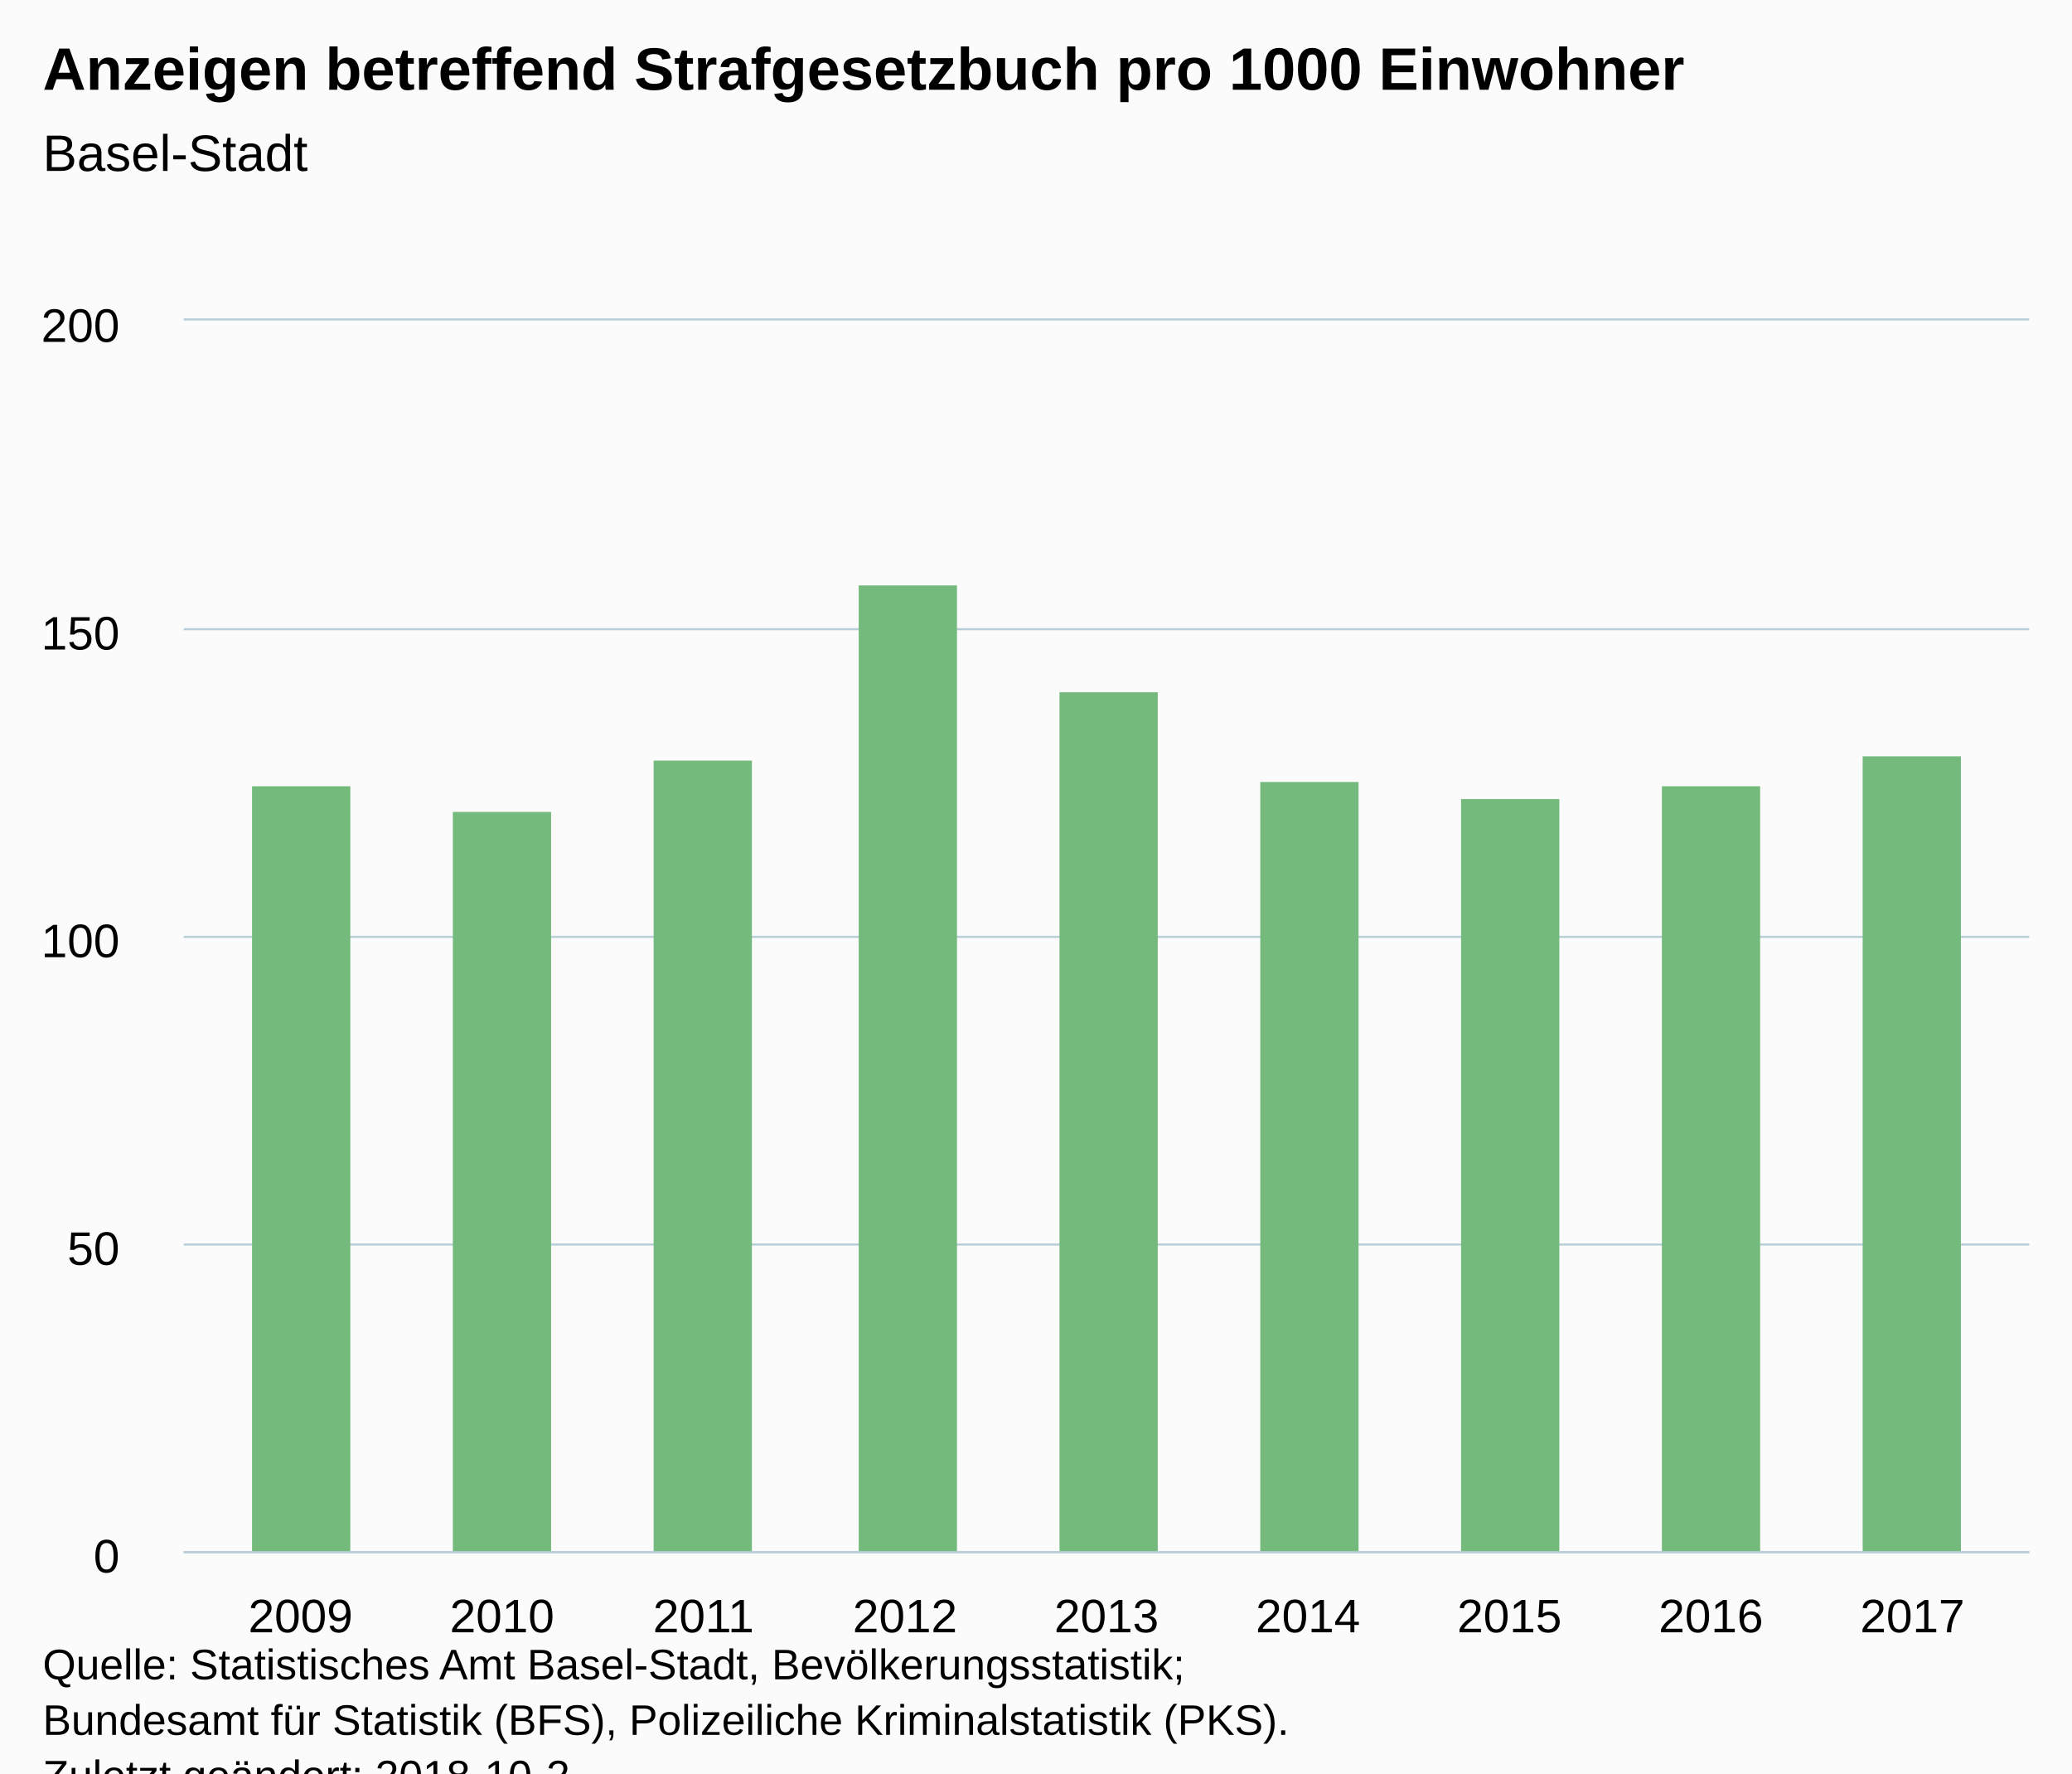
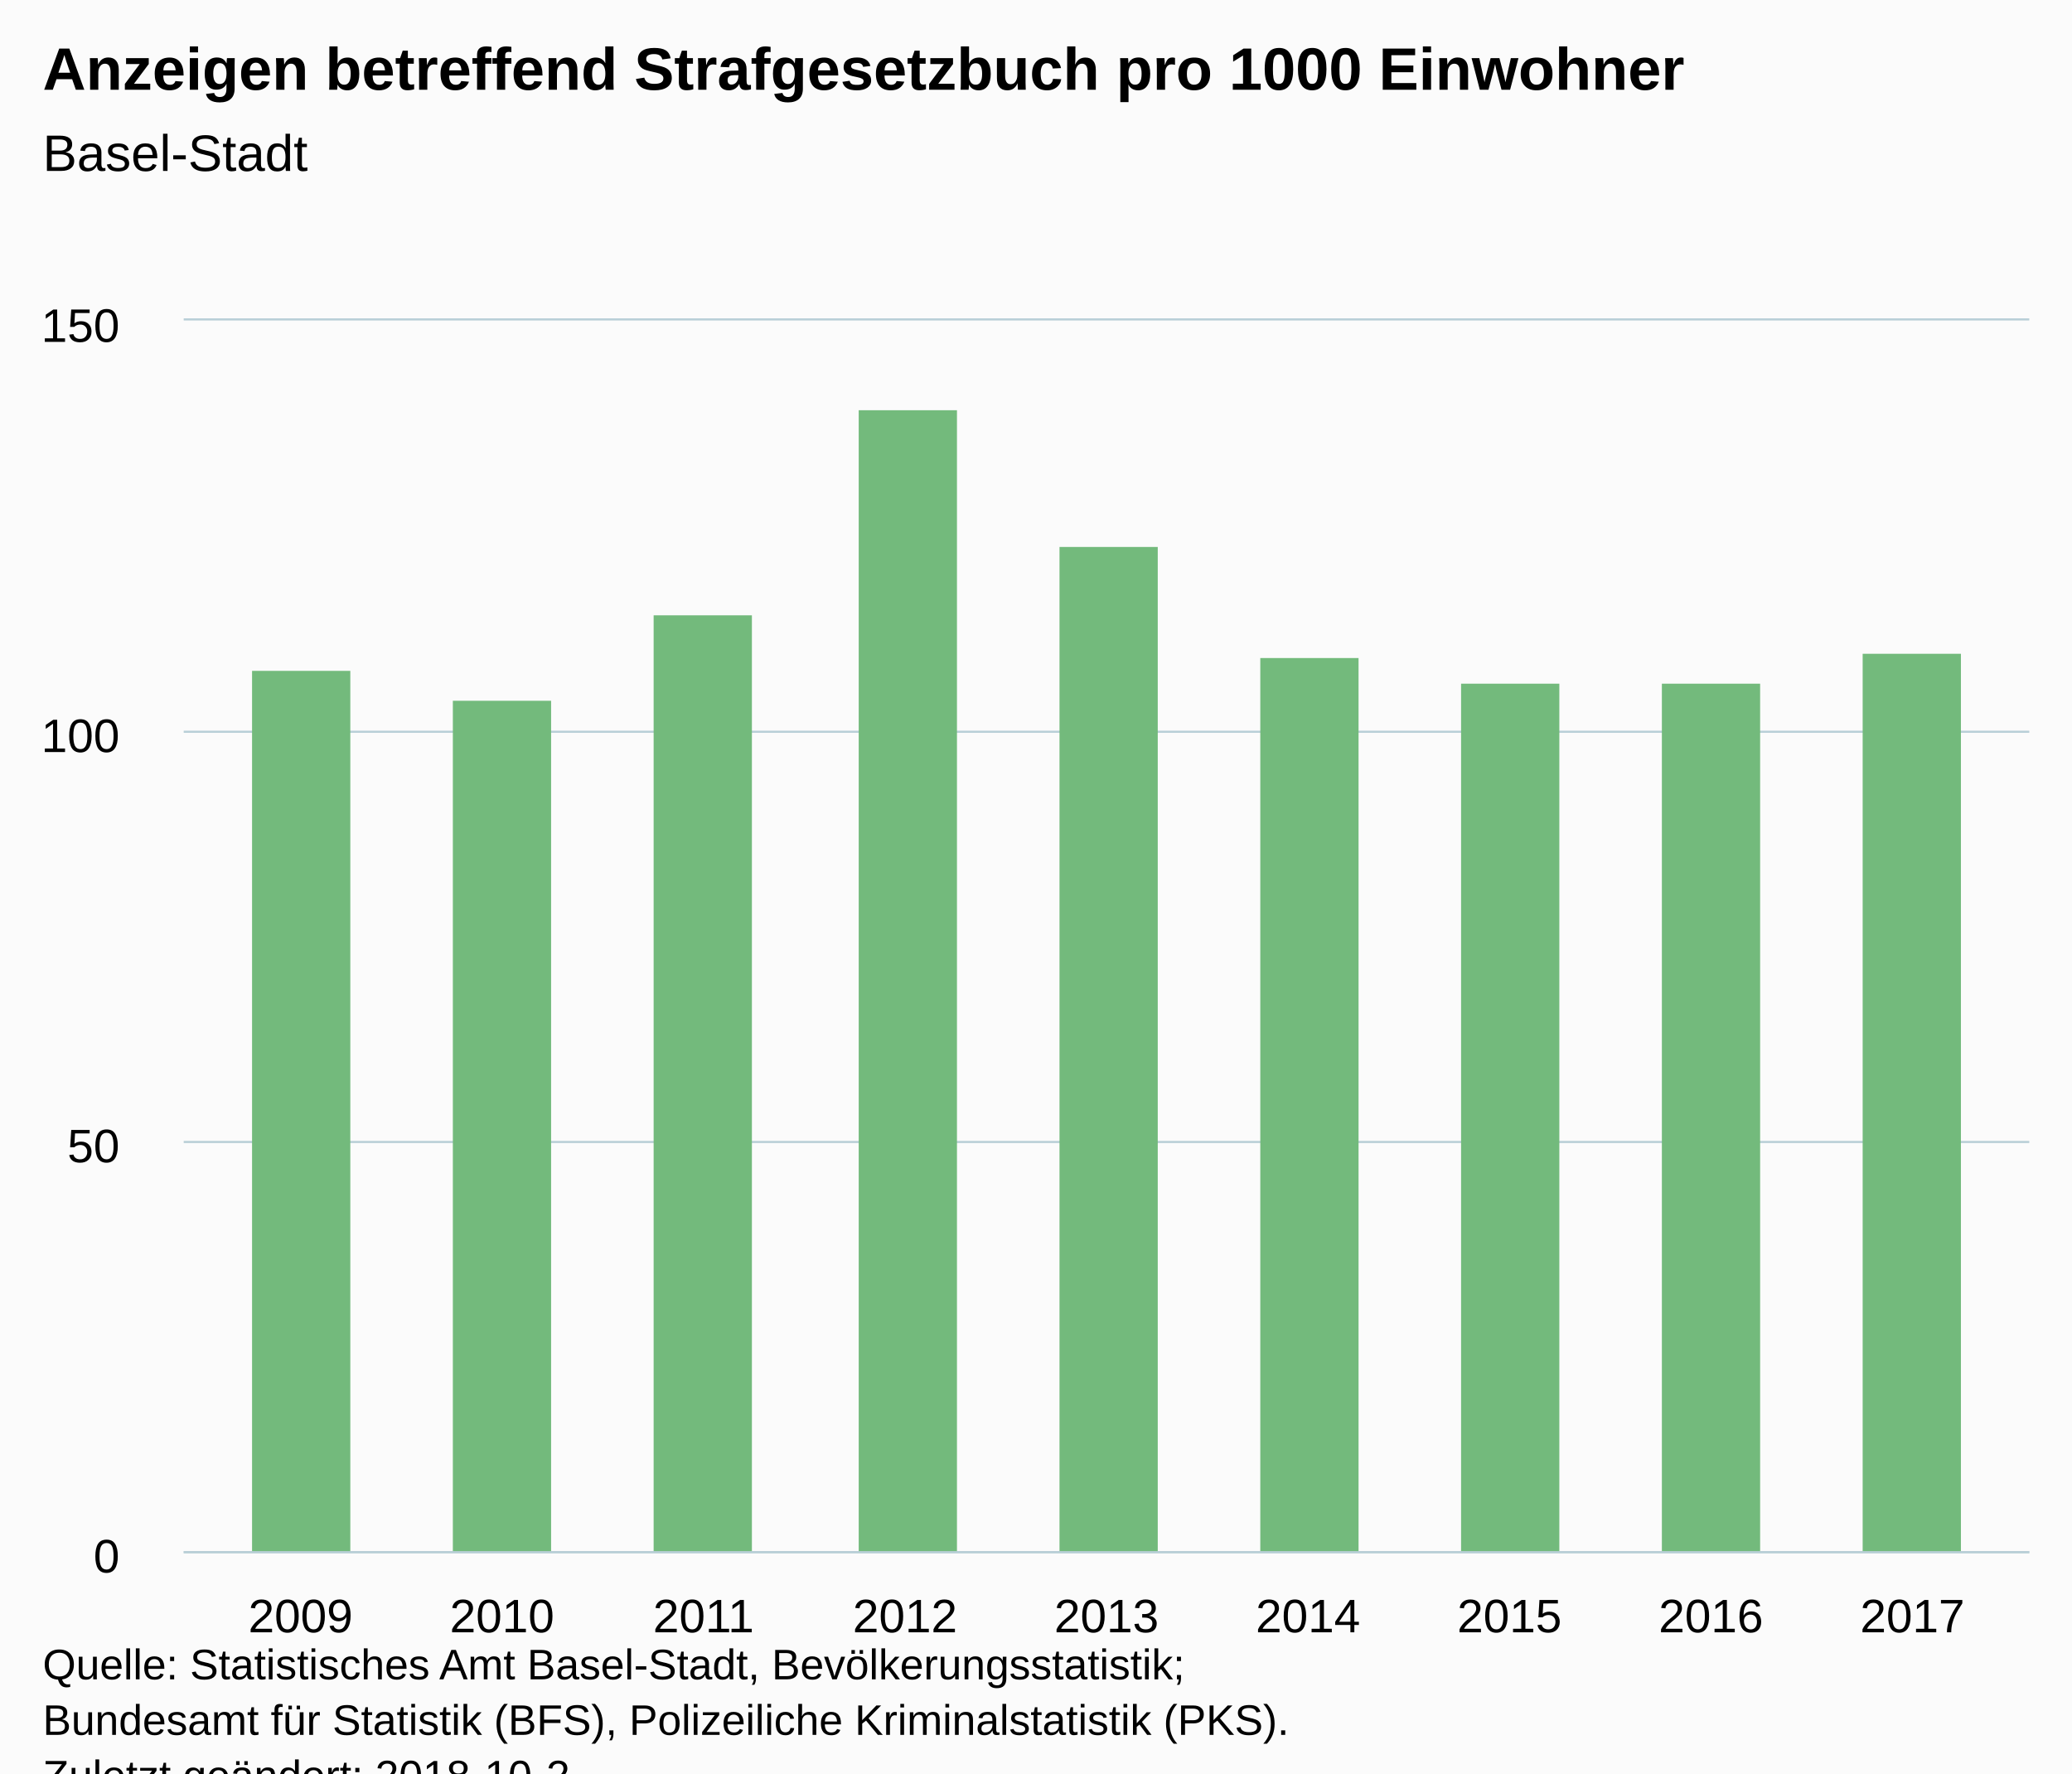
<svg xmlns="http://www.w3.org/2000/svg" version="1.1" class="highcharts-root" style="font-family:Arial;font-size:12px;" viewBox="0 0 485 415">
  <defs>
-     <clipPath id="highcharts-ekv5509-6">
+     <clipPath id="highcharts-3vnj6kp-6">
      <rect x="0" y="0" width="432" height="288" fill="none" />
    </clipPath>
-     <clipPath id="highcharts-ekv5509-7">
+     <clipPath id="highcharts-3vnj6kp-7">
      <rect x="0" y="0" width="432" height="288" fill="none" />
    </clipPath>
  </defs>
  <rect fill="#fbfbfb" class="highcharts-background" x="0" y="0" width="485" height="428" rx="0" ry="0" />
  <rect fill="none" class="highcharts-plot-background" x="43" y="75" width="432" height="288" />
  <g class="highcharts-pane-group" data-z-index="0" />
  <g class="highcharts-grid highcharts-xaxis-grid " data-z-index="1">
    <path fill="none" data-z-index="1" class="highcharts-grid-line" d="M 69.5 75 L 69.5 363" opacity="1" />
    <path fill="none" data-z-index="1" class="highcharts-grid-line" d="M 117.5 75 L 117.5 363" opacity="1" />
    <path fill="none" data-z-index="1" class="highcharts-grid-line" d="M 164.5 75 L 164.5 363" opacity="1" />
    <path fill="none" data-z-index="1" class="highcharts-grid-line" d="M 211.5 75 L 211.5 363" opacity="1" />
    <path fill="none" data-z-index="1" class="highcharts-grid-line" d="M 258.5 75 L 258.5 363" opacity="1" />
    <path fill="none" data-z-index="1" class="highcharts-grid-line" d="M 305.5 75 L 305.5 363" opacity="1" />
    <path fill="none" data-z-index="1" class="highcharts-grid-line" d="M 352.5 75 L 352.5 363" opacity="1" />
    <path fill="none" data-z-index="1" class="highcharts-grid-line" d="M 399.5 75 L 399.5 363" opacity="1" />
    <path fill="none" data-z-index="1" class="highcharts-grid-line" d="M 447.5 75 L 447.5 363" opacity="1" />
  </g>
  <g class="highcharts-grid highcharts-yaxis-grid " data-z-index="1">
    <path fill="none" stroke="#B9CFD7" stroke-width="0.5" data-z-index="1" class="highcharts-grid-line" d="M 43 363.25 L 475 363.25" opacity="1" />
-     <path fill="none" stroke="#B9CFD7" stroke-width="0.5" data-z-index="1" class="highcharts-grid-line" d="M 43 291.25 L 475 291.25" opacity="1" />
-     <path fill="none" stroke="#B9CFD7" stroke-width="0.5" data-z-index="1" class="highcharts-grid-line" d="M 43 219.25 L 475 219.25" opacity="1" />
-     <path fill="none" stroke="#B9CFD7" stroke-width="0.5" data-z-index="1" class="highcharts-grid-line" d="M 43 147.25 L 475 147.25" opacity="1" />
+     <path fill="none" stroke="#B9CFD7" stroke-width="0.5" data-z-index="1" class="highcharts-grid-line" d="M 43 267.25 L 475 267.25" opacity="1" />
+     <path fill="none" stroke="#B9CFD7" stroke-width="0.5" data-z-index="1" class="highcharts-grid-line" d="M 43 171.25 L 475 171.25" opacity="1" />
    <path fill="none" stroke="#B9CFD7" stroke-width="0.5" data-z-index="1" class="highcharts-grid-line" d="M 43 74.75 L 475 74.75" opacity="1" />
  </g>
  <rect fill="none" class="highcharts-plot-border" data-z-index="1" x="43" y="75" width="432" height="288" />
  <g class="highcharts-axis highcharts-xaxis " data-z-index="2">
    <path fill="none" class="highcharts-axis-line" stroke="#B9CFD7" stroke-width="0.5" data-z-index="7" d="M 43 363.25 L 475 363.25" />
  </g>
  <g class="highcharts-axis highcharts-yaxis " data-z-index="2">
    <path fill="none" class="highcharts-axis-line" data-z-index="7" d="M 43 75 L 43 363" />
  </g>
  <g class="highcharts-series-group" data-z-index="3">
-     <g data-z-index="0.1" class="highcharts-series highcharts-series-0 highcharts-column-series " transform="translate(43,75) scale(1 1)" clip-path="url(#highcharts-ekv5509-7)">
-       <rect x="16" y="109" width="23" height="180" fill="#73BA7C" class="highcharts-point" />
-       <rect x="63" y="115" width="23" height="174" fill="#73BA7C" class="highcharts-point" />
-       <rect x="110" y="103" width="23" height="186" fill="#73BA7C" class="highcharts-point" />
-       <rect x="158" y="62" width="23" height="227" fill="#73BA7C" class="highcharts-point" />
-       <rect x="205" y="87" width="23" height="202" fill="#73BA7C" class="highcharts-point" />
-       <rect x="252" y="108" width="23" height="181" fill="#73BA7C" class="highcharts-point" />
-       <rect x="299" y="112" width="23" height="177" fill="#73BA7C" class="highcharts-point" />
-       <rect x="346" y="109" width="23" height="180" fill="#73BA7C" class="highcharts-point" />
-       <rect x="393" y="102" width="23" height="187" fill="#73BA7C" class="highcharts-point" />
+     <g data-z-index="0.1" class="highcharts-series highcharts-series-0 highcharts-column-series " transform="translate(43,75) scale(1 1)" clip-path="url(#highcharts-3vnj6kp-7)">
+       <rect x="16" y="82" width="23" height="207" fill="#73BA7C" class="highcharts-point" />
+       <rect x="63" y="89" width="23" height="200" fill="#73BA7C" class="highcharts-point" />
+       <rect x="110" y="69" width="23" height="220" fill="#73BA7C" class="highcharts-point" />
+       <rect x="158" y="21" width="23" height="268" fill="#73BA7C" class="highcharts-point" />
+       <rect x="205" y="53" width="23" height="236" fill="#73BA7C" class="highcharts-point" />
+       <rect x="252" y="79" width="23" height="210" fill="#73BA7C" class="highcharts-point" />
+       <rect x="299" y="85" width="23" height="204" fill="#73BA7C" class="highcharts-point" />
+       <rect x="346" y="85" width="23" height="204" fill="#73BA7C" class="highcharts-point" />
+       <rect x="393" y="78" width="23" height="211" fill="#73BA7C" class="highcharts-point" />
    </g>
    <g data-z-index="0.1" class="highcharts-markers highcharts-series-0 highcharts-column-series " transform="translate(43,75) scale(1 1)" clip-path="none" />
  </g>
  <text x="10" text-anchor="start" class="highcharts-title" data-z-index="4" style="color:#000000;font-size:14px;font-weight:bold;fill:#000000;" y="21">
    <tspan>Anzeigen betreffend Strafgesetzbuch pro 1000 Einwohner</tspan>
  </text>
  <text x="10" text-anchor="start" class="highcharts-subtitle" data-z-index="4" style="color:#000000;font-size:12px;font-weight:normal;font-family:Arial;fill:#000000;" y="40">
    <tspan>Basel-Stadt</tspan>
  </text>
  <g class="highcharts-axis-labels highcharts-xaxis-labels " data-z-index="7">
    <text x="70.354" style="color:#000000;cursor:default;font-size:11px;fill:#000000;" text-anchor="middle" transform="translate(0,0)" y="382" opacity="1">2009</text>
    <text x="117.515" style="color:#000000;cursor:default;font-size:11px;fill:#000000;" text-anchor="middle" transform="translate(0,0)" y="382" opacity="1">2010</text>
    <text x="164.677" style="color:#000000;cursor:default;font-size:11px;fill:#000000;" text-anchor="middle" transform="translate(0,0)" y="382" opacity="1">2011</text>
    <text x="211.838" style="color:#000000;cursor:default;font-size:11px;fill:#000000;" text-anchor="middle" transform="translate(0,0)" y="382" opacity="1">2012</text>
    <text x="259" style="color:#000000;cursor:default;font-size:11px;fill:#000000;" text-anchor="middle" transform="translate(0,0)" y="382" opacity="1">2013</text>
    <text x="306.162" style="color:#000000;cursor:default;font-size:11px;fill:#000000;" text-anchor="middle" transform="translate(0,0)" y="382" opacity="1">2014</text>
    <text x="353.323" style="color:#000000;cursor:default;font-size:11px;fill:#000000;" text-anchor="middle" transform="translate(0,0)" y="382" opacity="1">2015</text>
    <text x="400.485" style="color:#000000;cursor:default;font-size:11px;fill:#000000;" text-anchor="middle" transform="translate(0,0)" y="382" opacity="1">2016</text>
    <text x="447.646" style="color:#000000;cursor:default;font-size:11px;fill:#000000;" text-anchor="middle" transform="translate(0,0)" y="382" opacity="1">2017</text>
  </g>
  <g class="highcharts-axis-labels highcharts-yaxis-labels " data-z-index="7">
    <text x="28" style="color:#000000;cursor:default;font-size:11px;fill:#000000;" text-anchor="end" transform="translate(0,0)" y="368" opacity="1">0</text>
-     <text x="28" style="color:#000000;cursor:default;font-size:11px;fill:#000000;" text-anchor="end" transform="translate(0,0)" y="296" opacity="1">50</text>
-     <text x="28" style="color:#000000;cursor:default;font-size:11px;fill:#000000;" text-anchor="end" transform="translate(0,0)" y="224" opacity="1">100</text>
-     <text x="28" style="color:#000000;cursor:default;font-size:11px;fill:#000000;" text-anchor="end" transform="translate(0,0)" y="152" opacity="1">150</text>
-     <text x="28" style="color:#000000;cursor:default;font-size:11px;fill:#000000;" text-anchor="end" transform="translate(0,0)" y="80" opacity="1">200</text>
+     <text x="28" style="color:#000000;cursor:default;font-size:11px;fill:#000000;" text-anchor="end" transform="translate(0,0)" y="272" opacity="1">50</text>
+     <text x="28" style="color:#000000;cursor:default;font-size:11px;fill:#000000;" text-anchor="end" transform="translate(0,0)" y="176" opacity="1">100</text>
+     <text x="28" style="color:#000000;cursor:default;font-size:11px;fill:#000000;" text-anchor="end" transform="translate(0,0)" y="80" opacity="1">150</text>
  </g>
  <text x="10" class="highcharts-credits" text-anchor="start" data-z-index="8" style="cursor:default;color:#000000;font-size:10px;fill:#000000;" y="393">
    <tspan>Quelle: Statistisches Amt Basel-Stadt, Bevölkerungsstatistik;</tspan>
    <tspan x="10" dy="13">Bundesamt für Statistik (BFS), Polizeiliche Kriminalstatistik (PKS).</tspan>
    <tspan x="10" dy="13">Zuletzt geändert: 2018-10-2</tspan>
  </text>
</svg>
